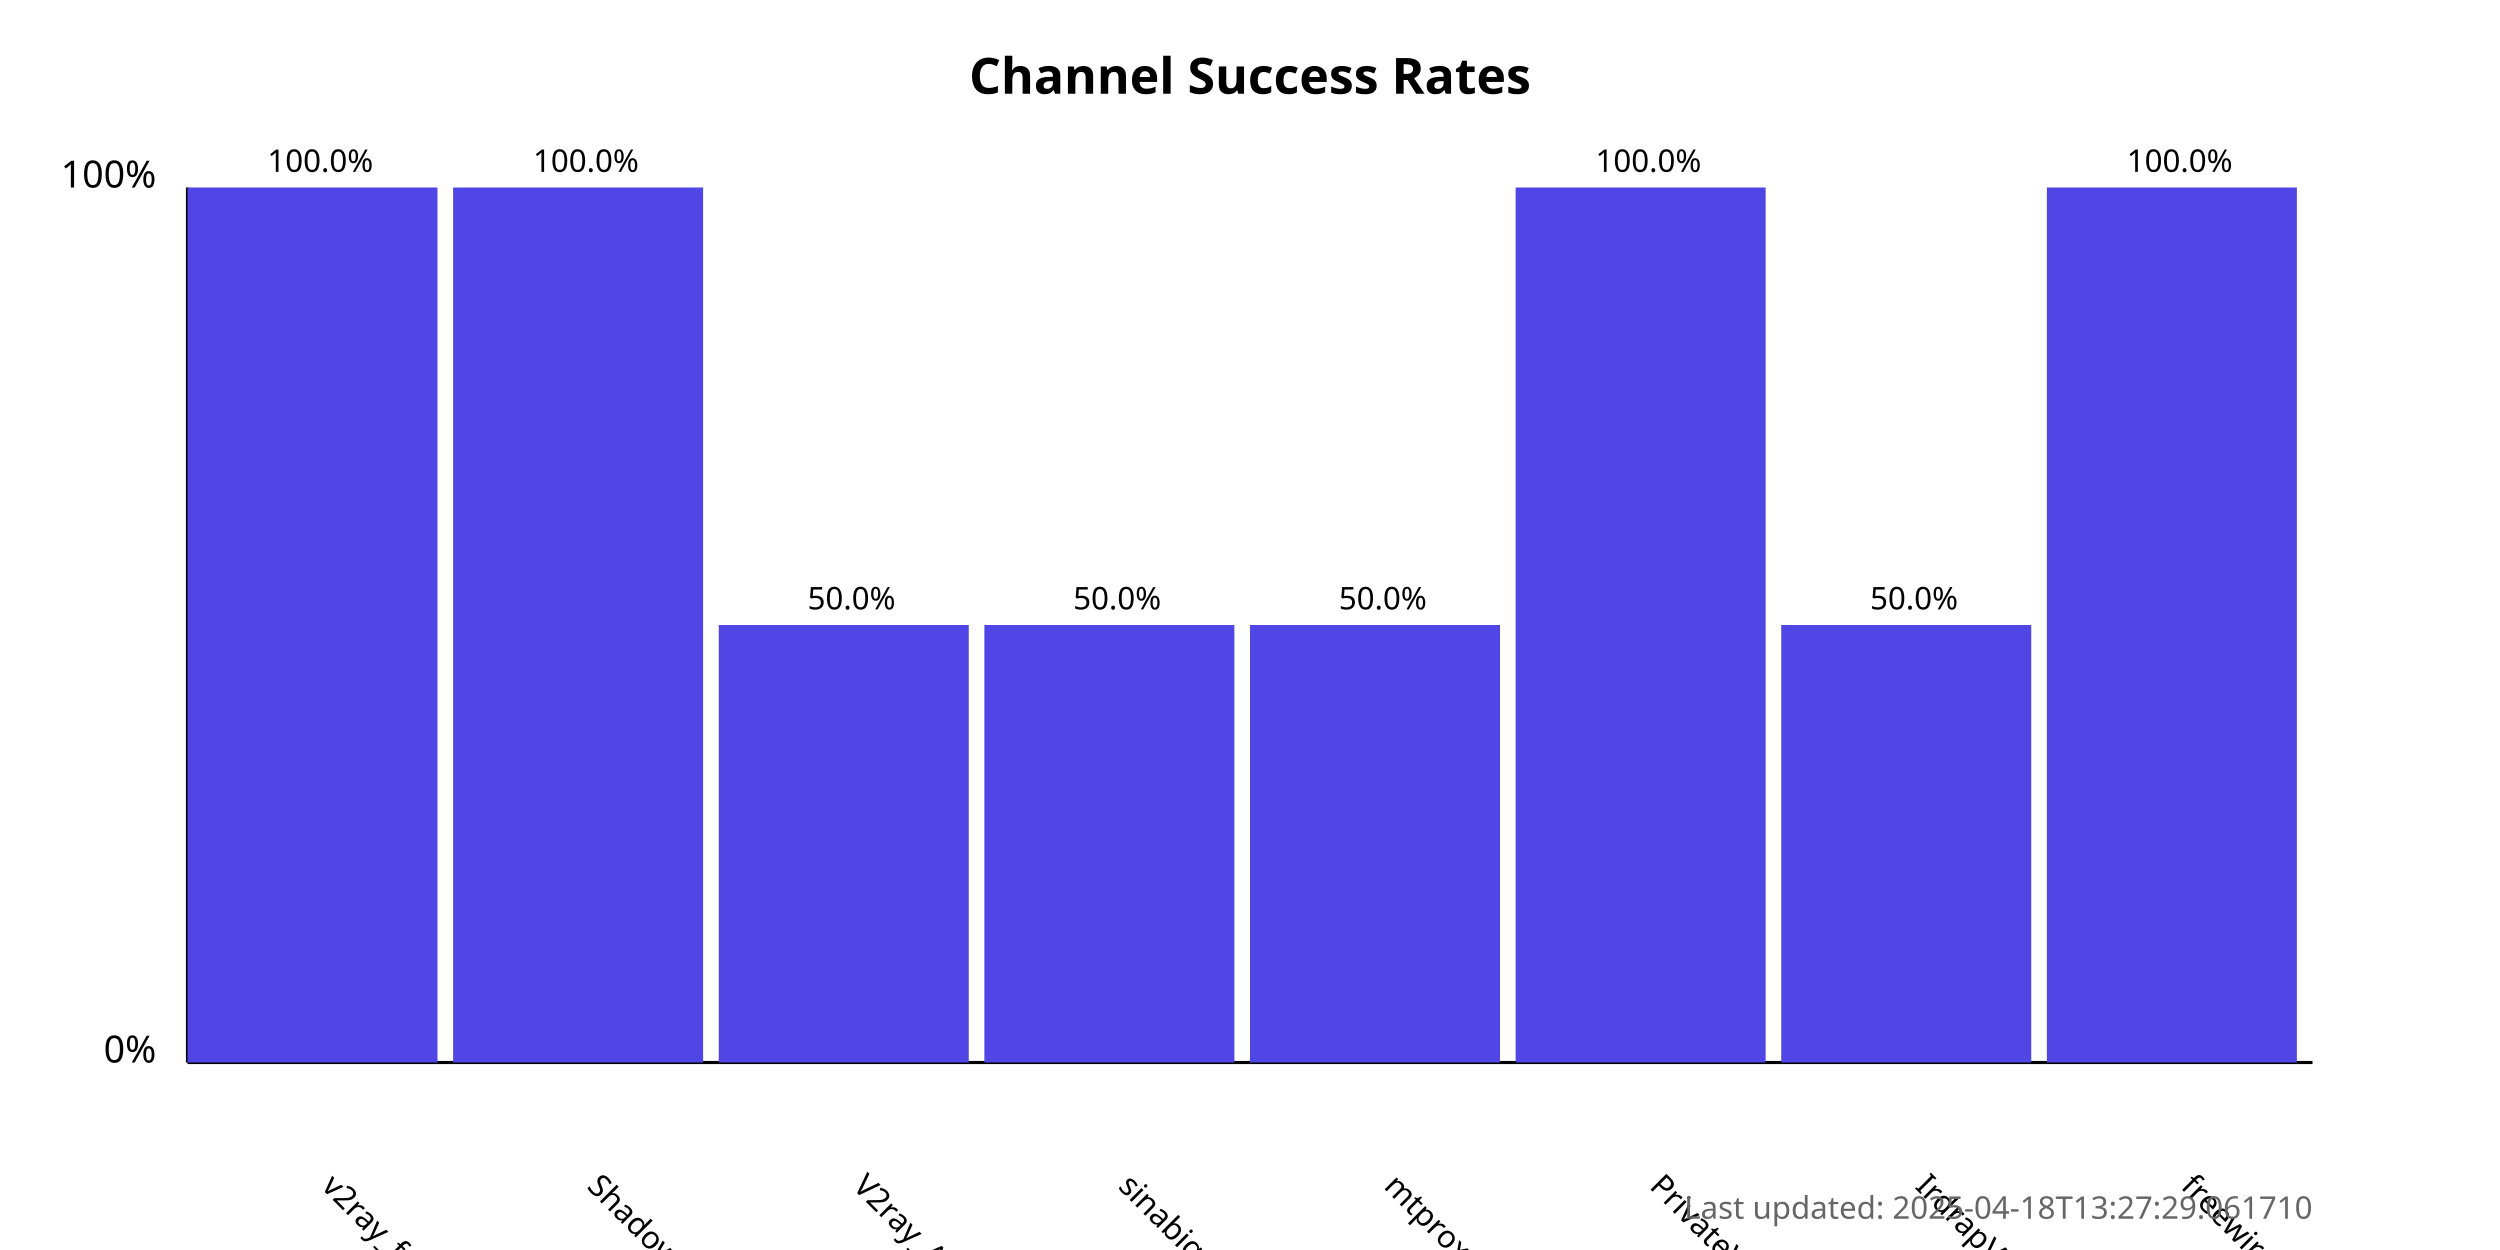
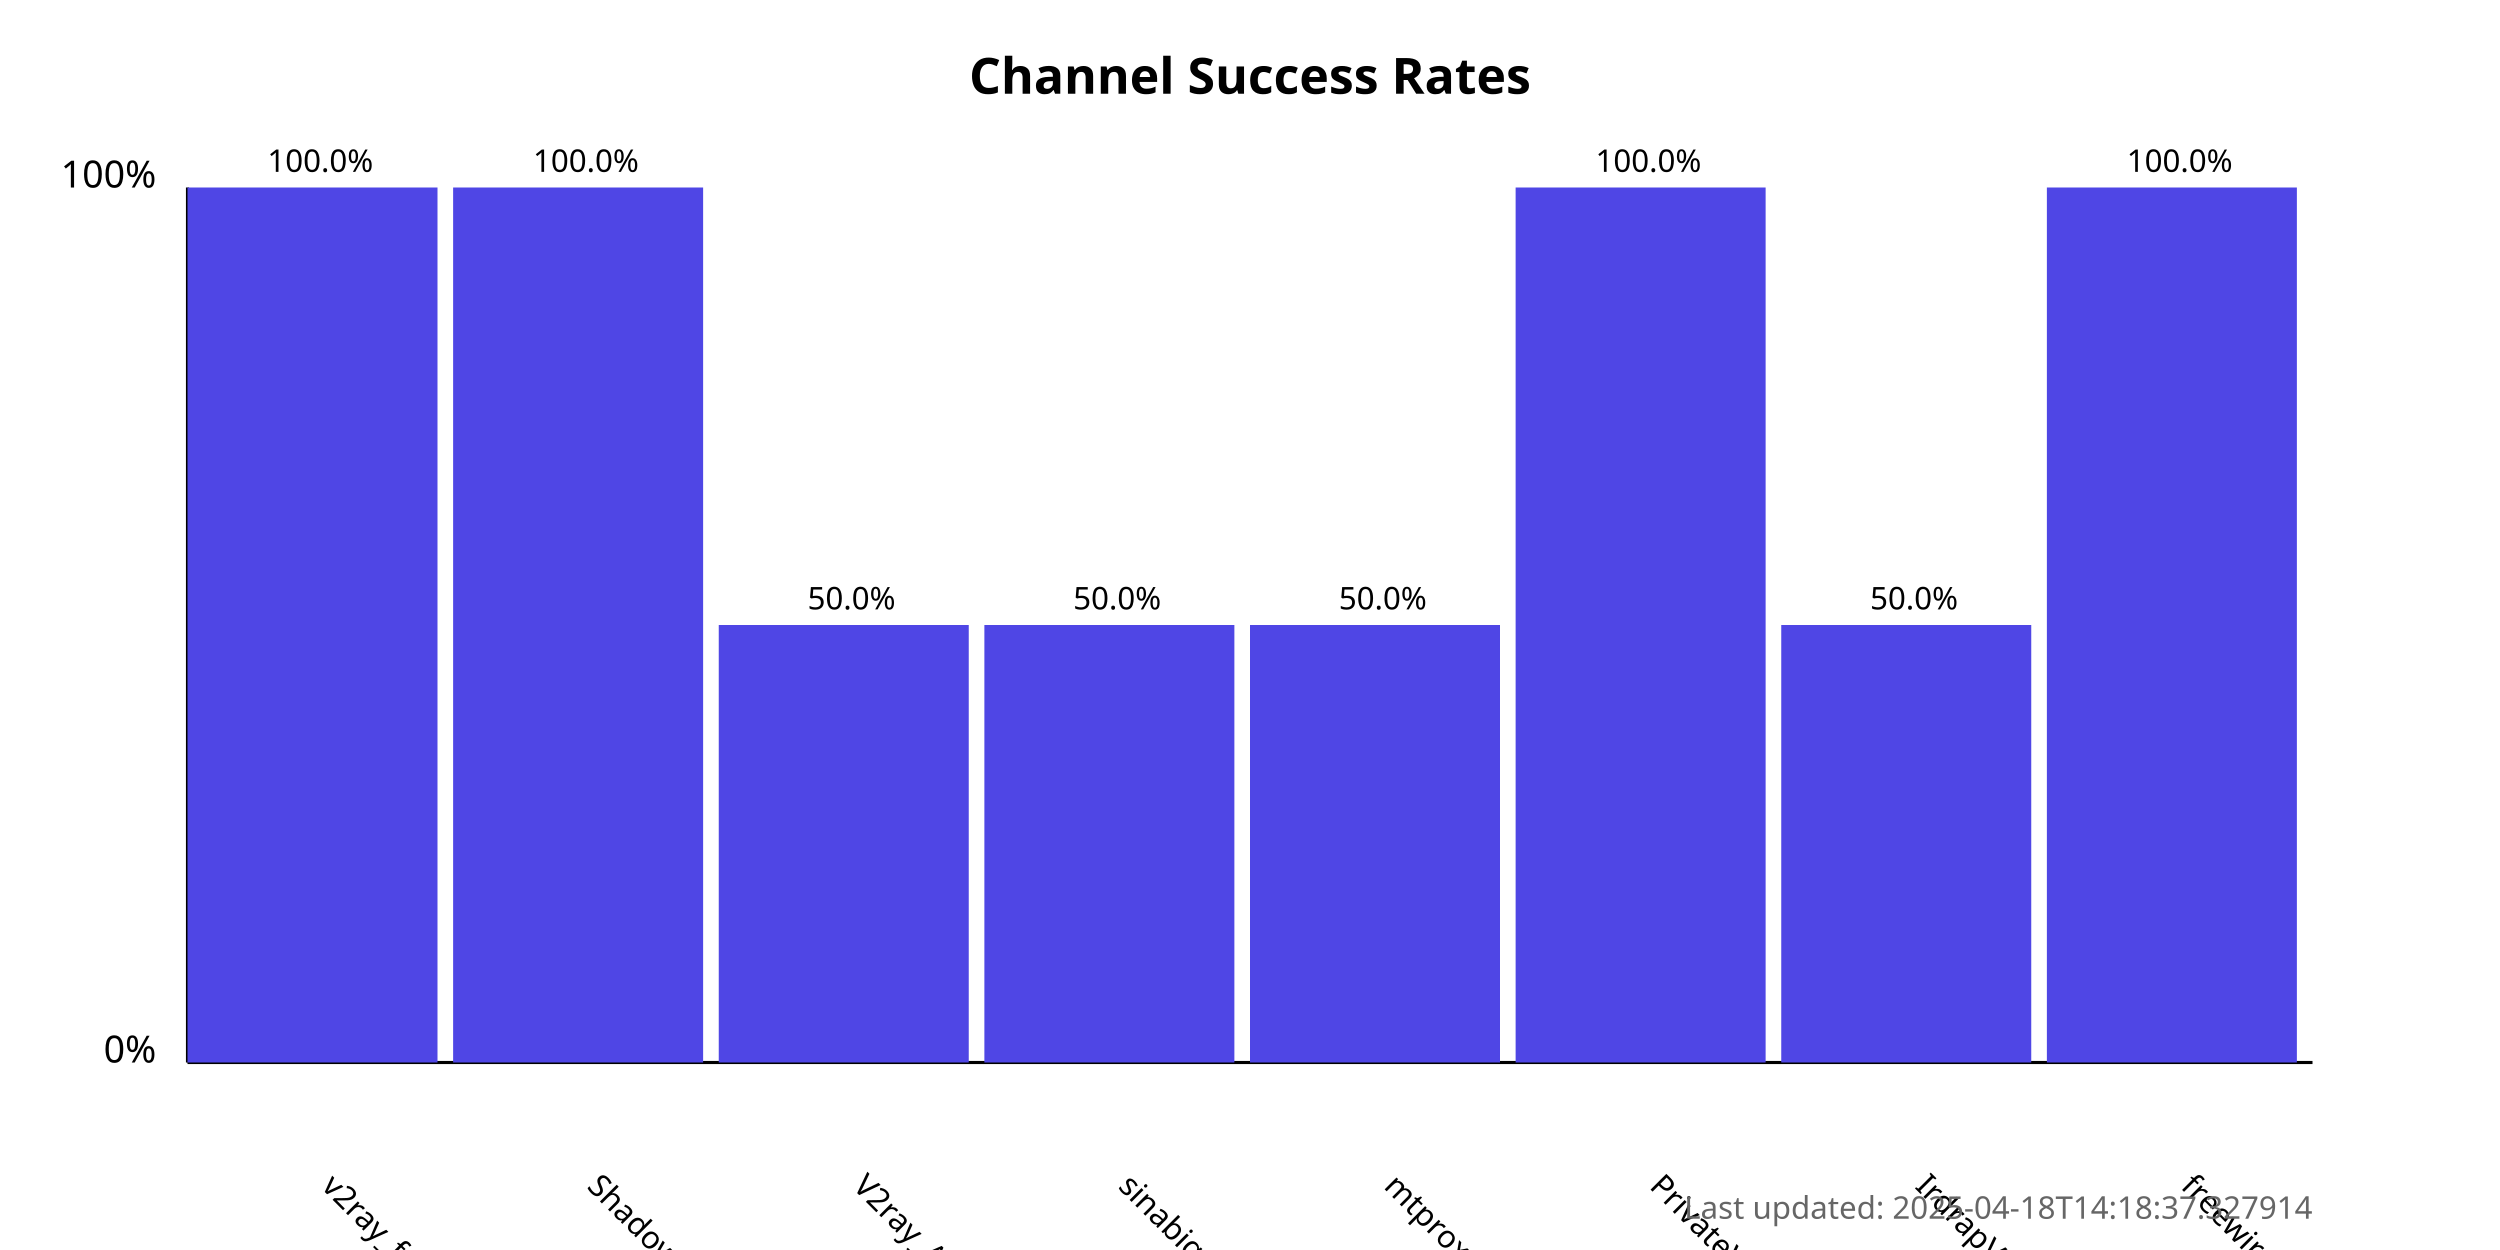
<svg xmlns="http://www.w3.org/2000/svg" width="800" height="400">
  <style>
            .chart-title { font: bold 16px sans-serif; }
            .axis-label { font: 12px sans-serif; }
            .tick-label { font: 10px sans-serif; }
            .bar { fill: #4f46e5; }
            .bar:hover { fill: #6366f1; }
            .timestamp { font: 10px sans-serif; fill: #666; }
        </style>
  <text x="400.0" y="30" text-anchor="middle" class="chart-title">
            Channel Success Rates
        </text>
  <line x1="60" y1="340" x2="60" y2="60" stroke="black" stroke-width="1" />
  <line x1="60" y1="340" x2="740" y2="340" stroke="black" stroke-width="1" />
  <text x="50" y="340" text-anchor="end" class="axis-label">0%</text>
  <text x="50" y="60" text-anchor="end" class="axis-label">100%</text>
  <g>
    <rect x="60" y="60.0" width="80.0" height="280.0" class="bar" />
    <text x="102.5" y="380" transform="rotate(45, 102.5, 380)" text-anchor="start" class="tick-label">
                v2ray_free_conf
            </text>
    <text x="102.5" y="55.0" text-anchor="middle" class="tick-label">
                100.0%
            </text>
  </g>
  <g>
    <rect x="145.0" y="60.0" width="80.0" height="280.0" class="bar" />
    <text x="187.5" y="380" transform="rotate(45, 187.5, 380)" text-anchor="start" class="tick-label">
                ShadowProxy66
            </text>
    <text x="187.5" y="55.0" text-anchor="middle" class="tick-label">
                100.0%
            </text>
  </g>
  <g>
    <rect x="230.0" y="200.0" width="80.0" height="140.0" class="bar" />
    <text x="272.5" y="380" transform="rotate(45, 272.5, 380)" text-anchor="start" class="tick-label">
                V2ray_Alpha
            </text>
    <text x="272.5" y="195.0" text-anchor="middle" class="tick-label">
                50.0%
            </text>
  </g>
  <g>
    <rect x="315.0" y="200.0" width="80.0" height="140.0" class="bar" />
    <text x="357.5" y="380" transform="rotate(45, 357.5, 380)" text-anchor="start" class="tick-label">
                sinabigo
            </text>
    <text x="357.5" y="195.0" text-anchor="middle" class="tick-label">
                50.0%
            </text>
  </g>
  <g>
    <rect x="400.0" y="200.0" width="80.0" height="140.0" class="bar" />
    <text x="442.5" y="380" transform="rotate(45, 442.5, 380)" text-anchor="start" class="tick-label">
                mtproxy_lists
            </text>
    <text x="442.5" y="195.0" text-anchor="middle" class="tick-label">
                50.0%
            </text>
  </g>
  <g>
    <rect x="485.0" y="60.0" width="80.0" height="280.0" class="bar" />
    <text x="527.5" y="380" transform="rotate(45, 527.5, 380)" text-anchor="start" class="tick-label">
                PrivateVPNs
            </text>
    <text x="527.5" y="55.0" text-anchor="middle" class="tick-label">
                100.0%
            </text>
  </g>
  <g>
    <rect x="570.0" y="200.0" width="80.0" height="140.0" class="bar" />
    <text x="612.5" y="380" transform="rotate(45, 612.5, 380)" text-anchor="start" class="tick-label">
                IrdrapVPNnews
            </text>
    <text x="612.5" y="195.0" text-anchor="middle" class="tick-label">
                50.0%
            </text>
  </g>
  <g>
    <rect x="655.0" y="60.0" width="80.0" height="280.0" class="bar" />
    <text x="697.5" y="380" transform="rotate(45, 697.5, 380)" text-anchor="start" class="tick-label">
                freewireguard
            </text>
    <text x="697.5" y="55.0" text-anchor="middle" class="tick-label">
                100.0%
            </text>
  </g>
  <text x="740" y="390" text-anchor="end" class="timestamp">
-             Last updated: 2025-04-18T13:27:29.061710
+             Last updated: 2025-04-18T14:18:37.327914
        </text>
</svg>
